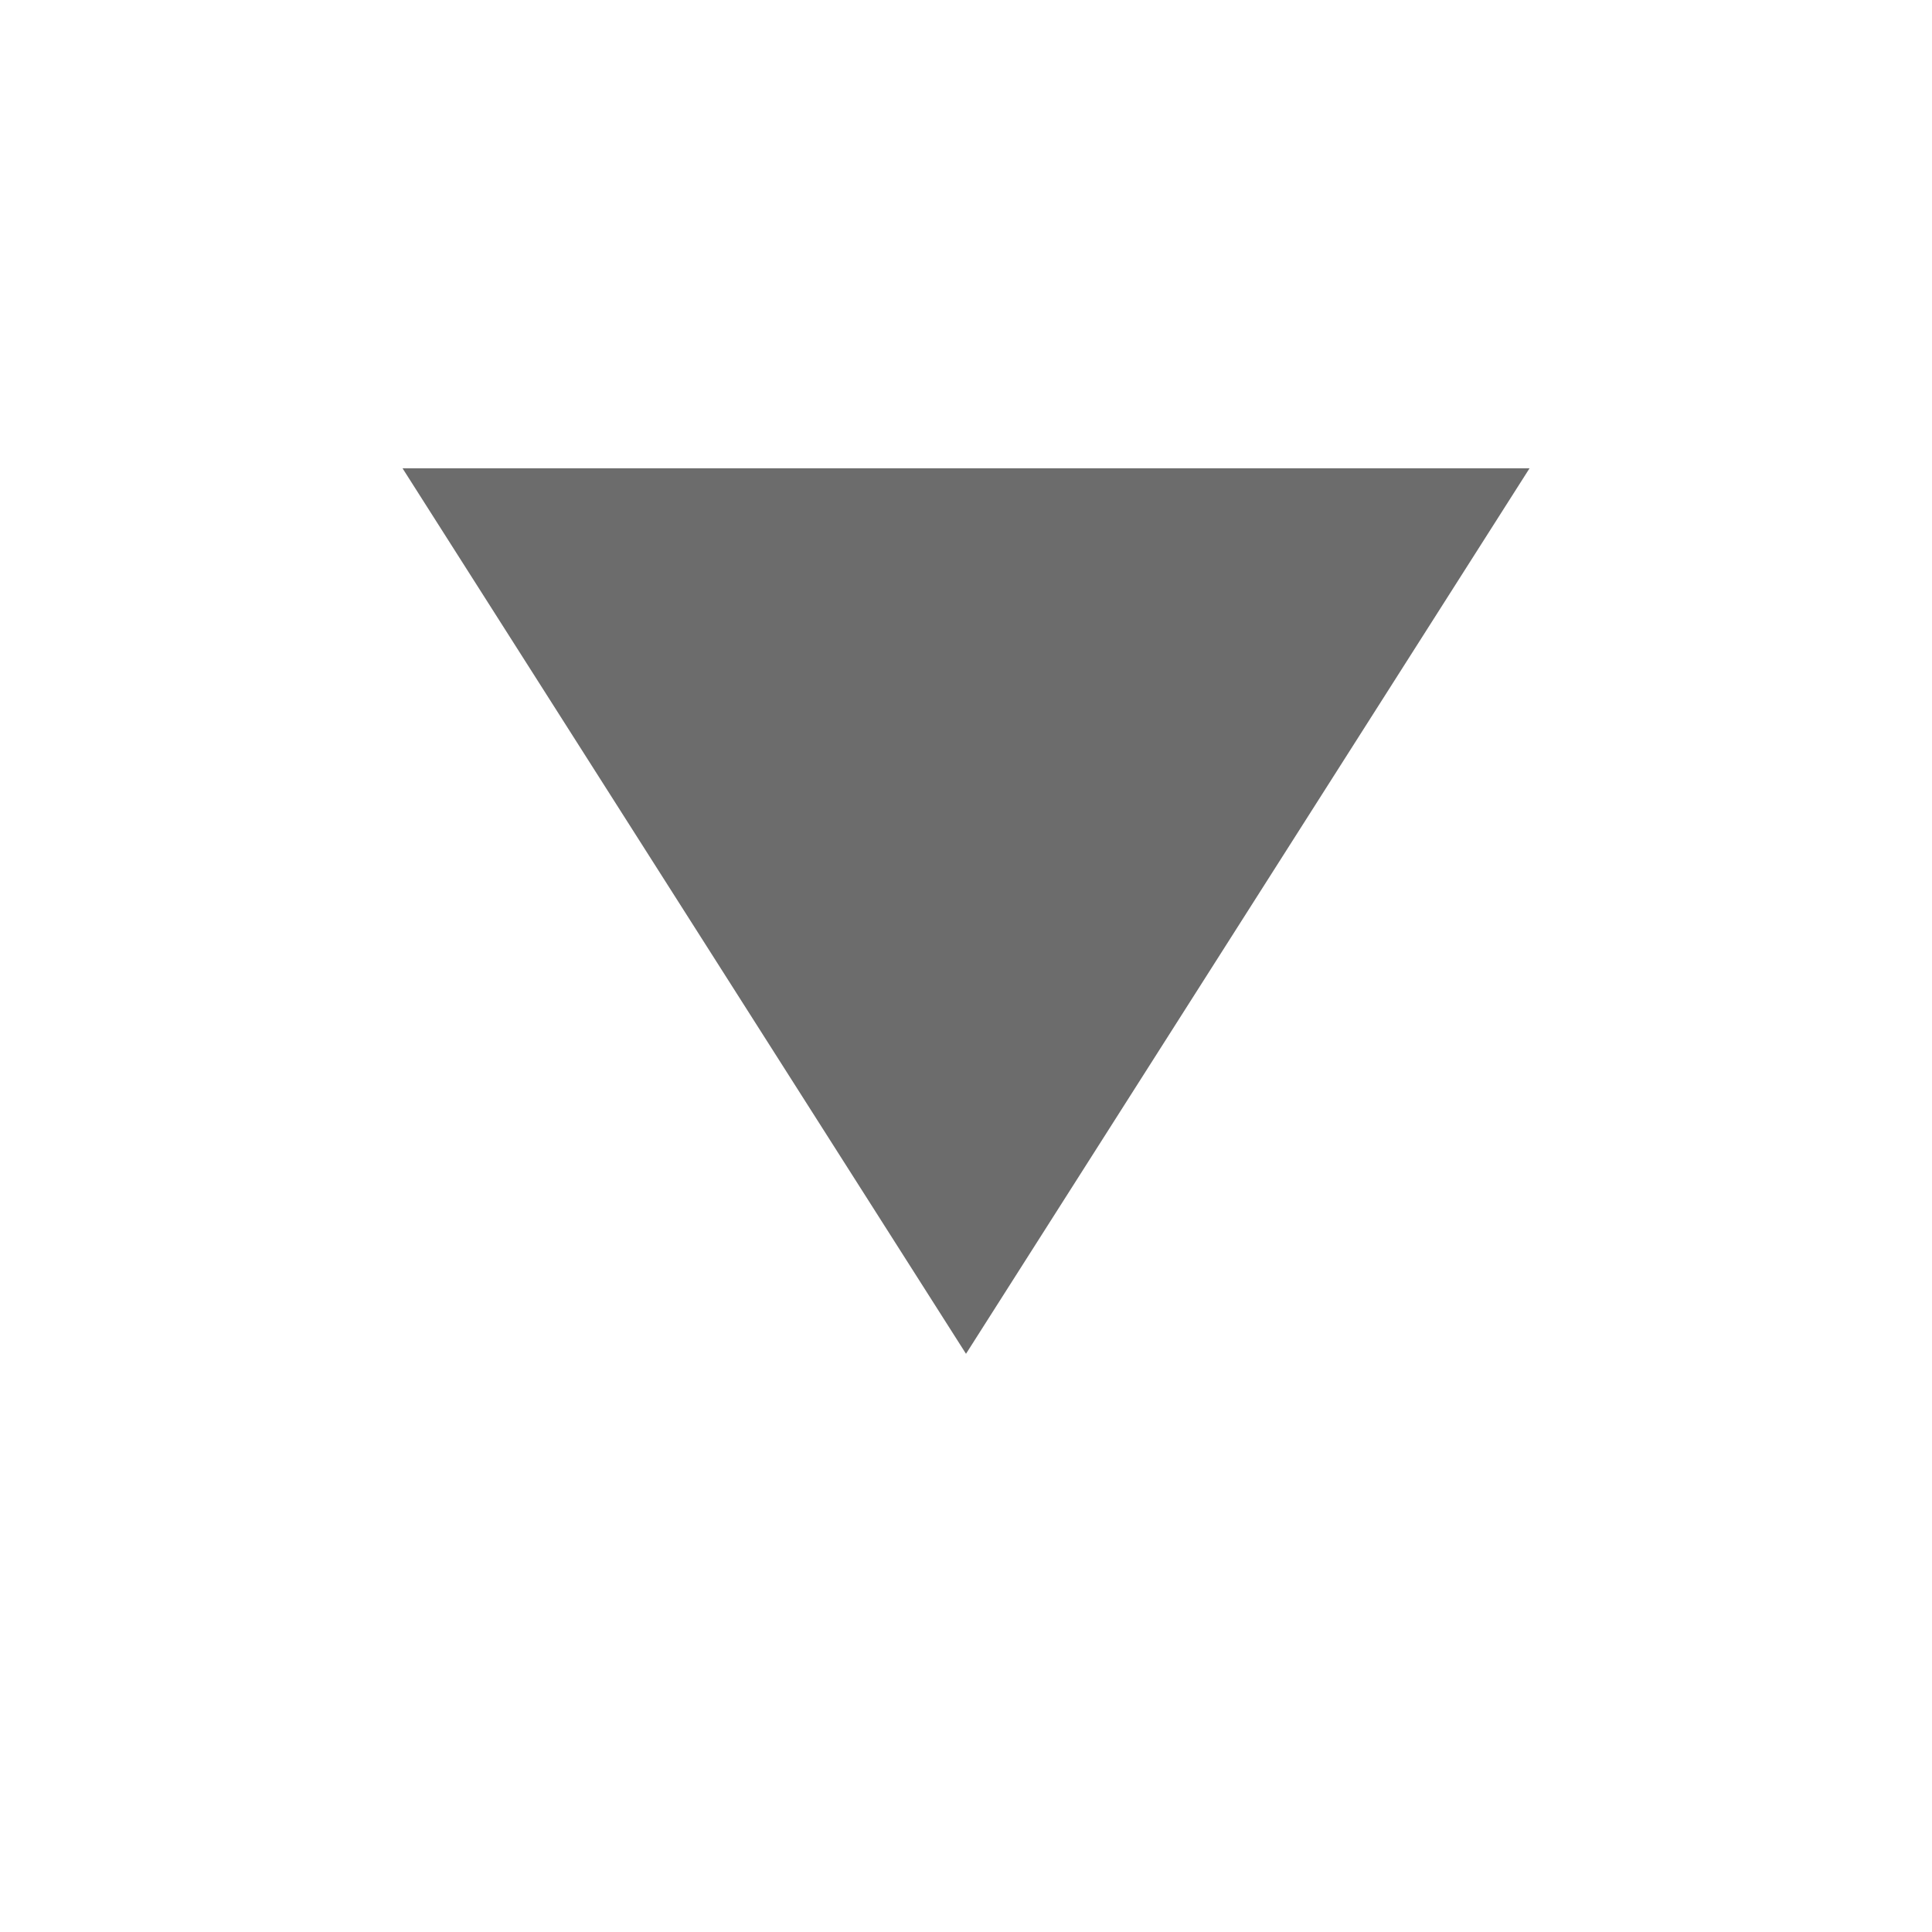
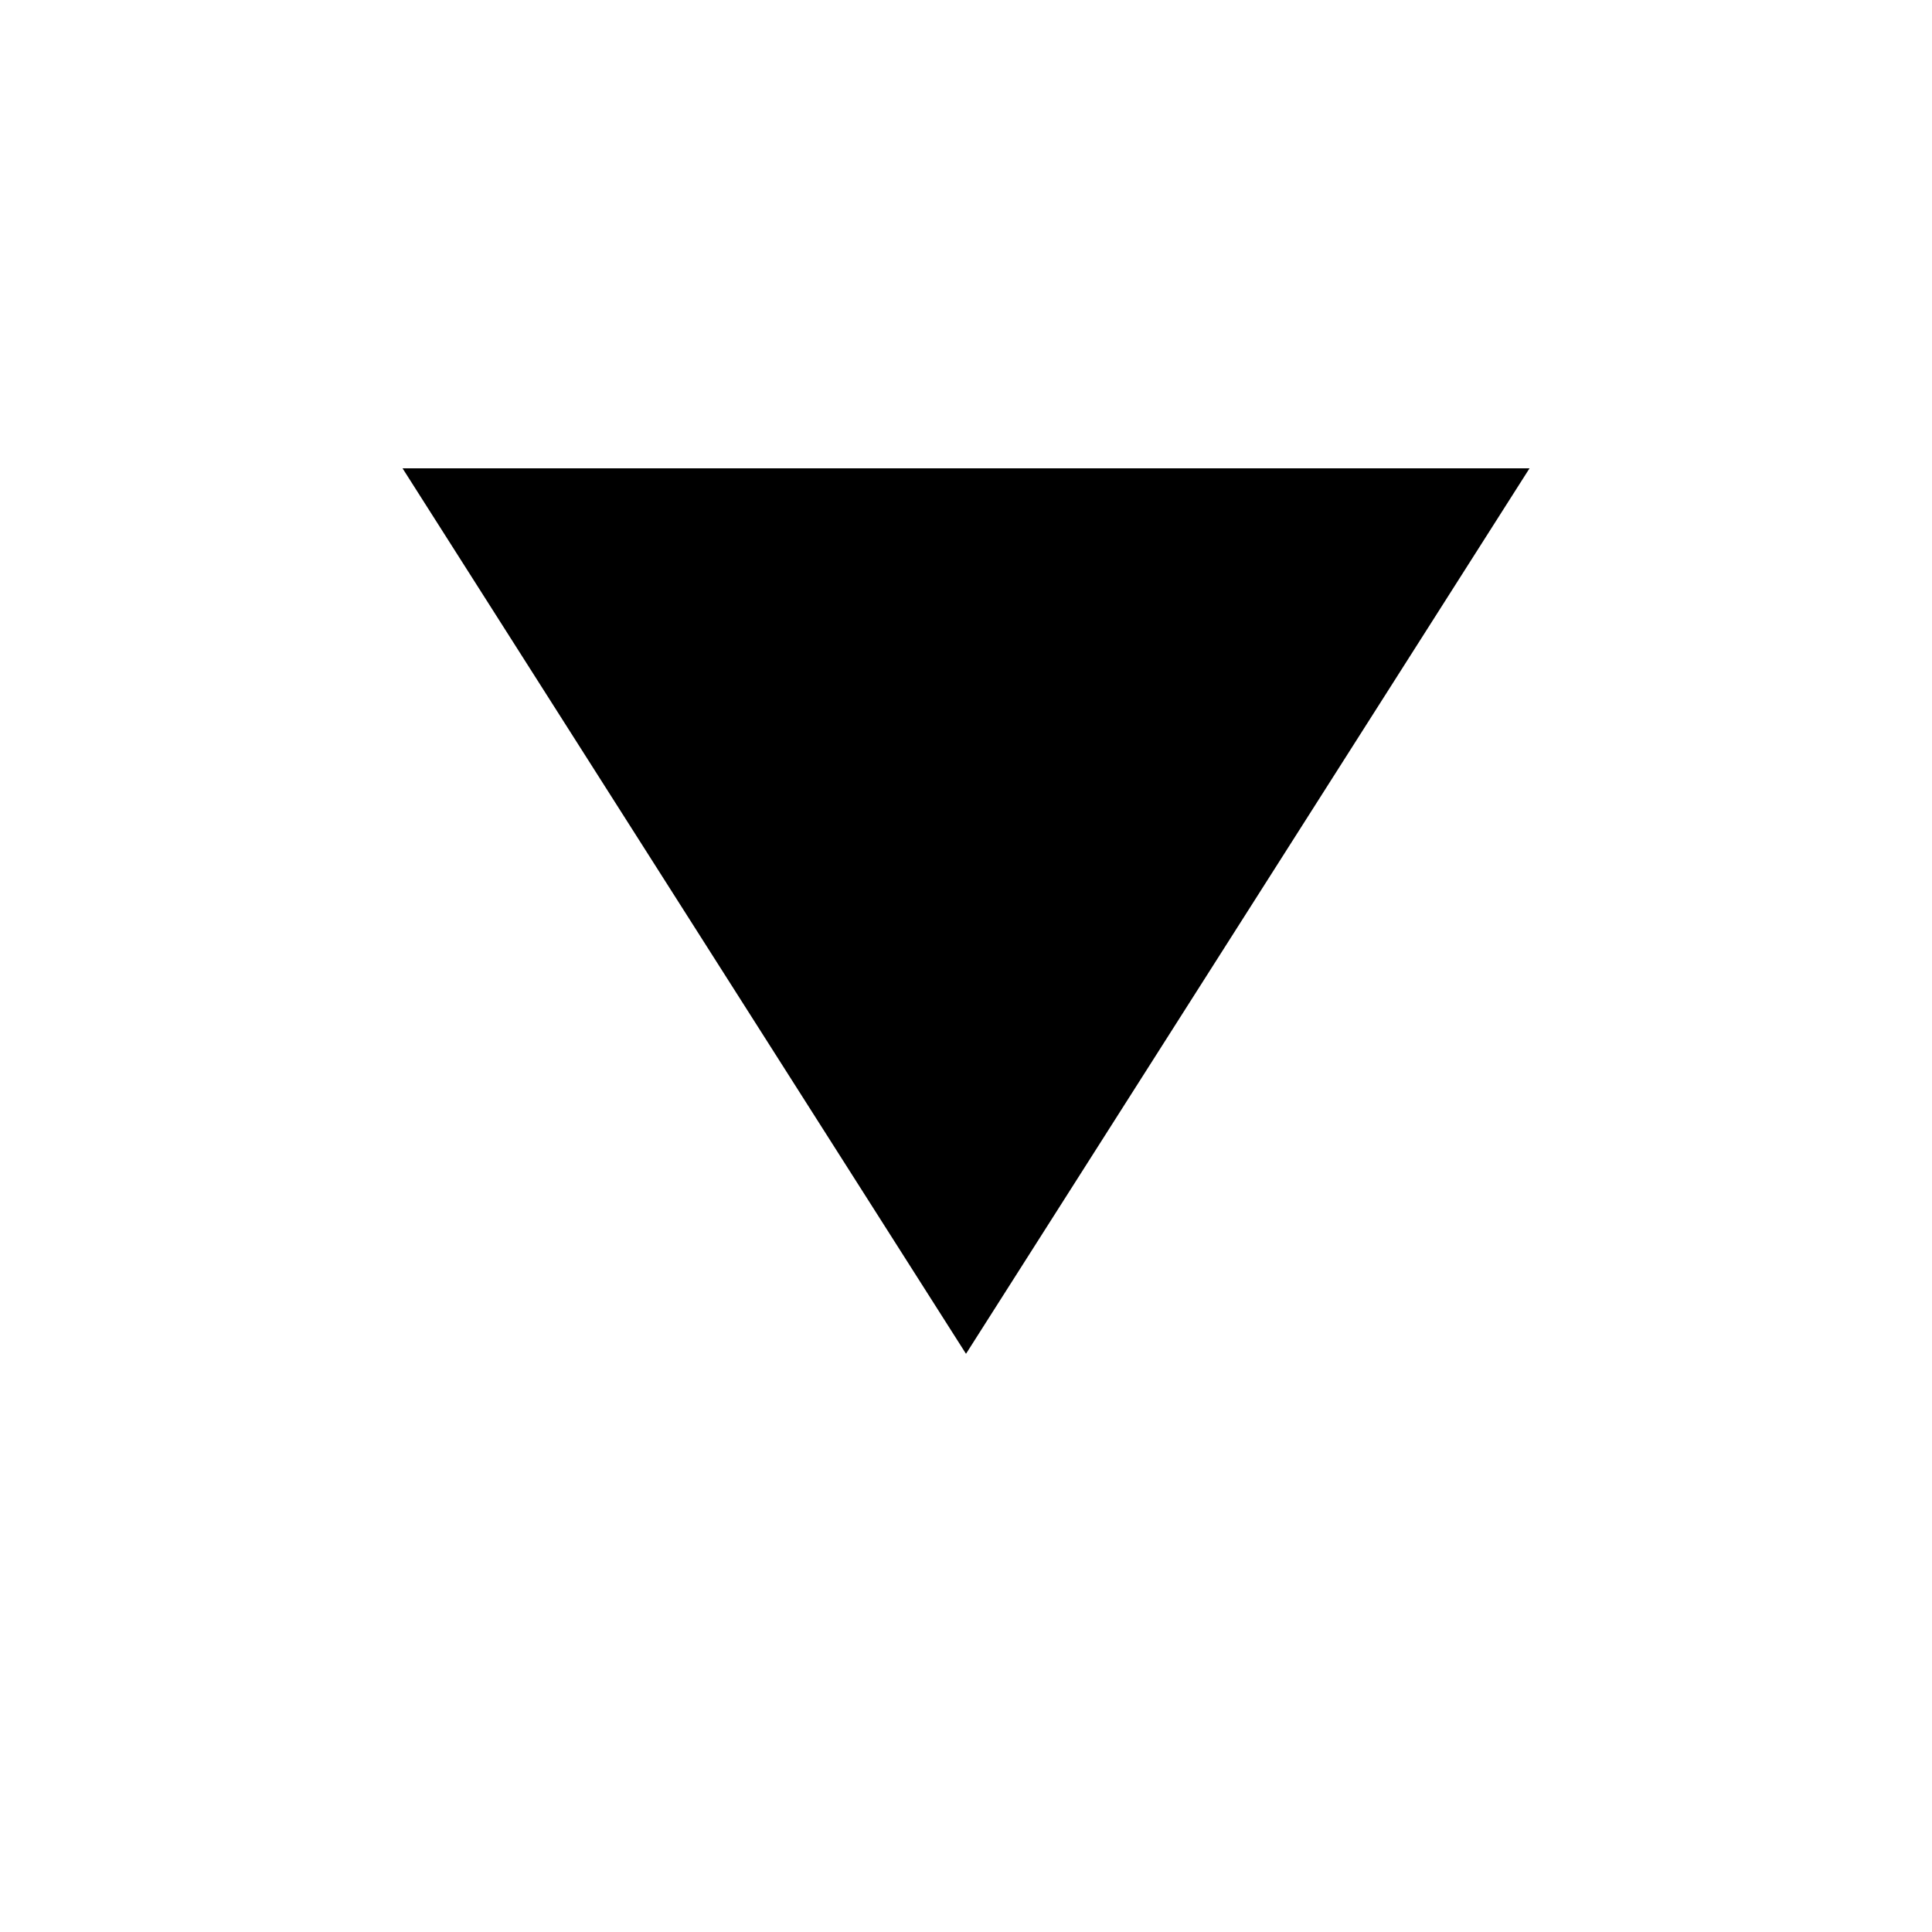
<svg xmlns="http://www.w3.org/2000/svg" width="22" height="22" viewBox="0 0 22 22" fill="none">
-   <path d="M17.417 5.333L4.584 5.333L11 15.416L17.417 5.333Z" fill="#6C6C6C" />
+   <path d="M17.417 5.333L4.584 5.333L11 15.416L17.417 5.333Z" fill="currentColor" />
</svg>
